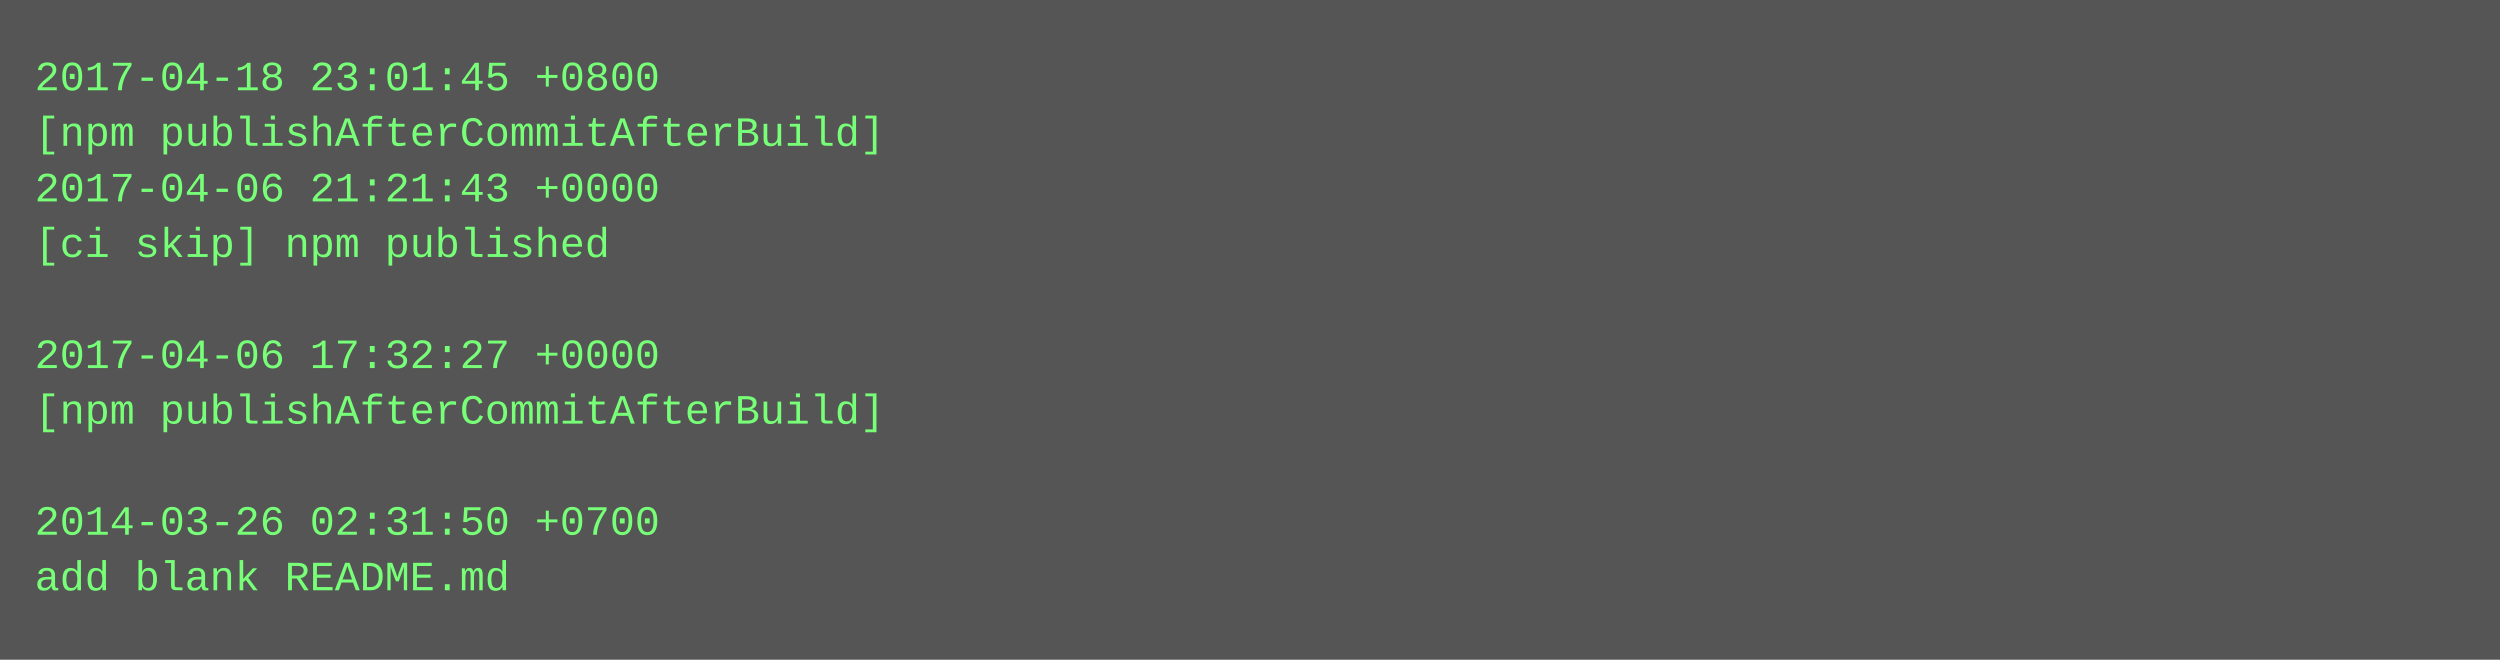
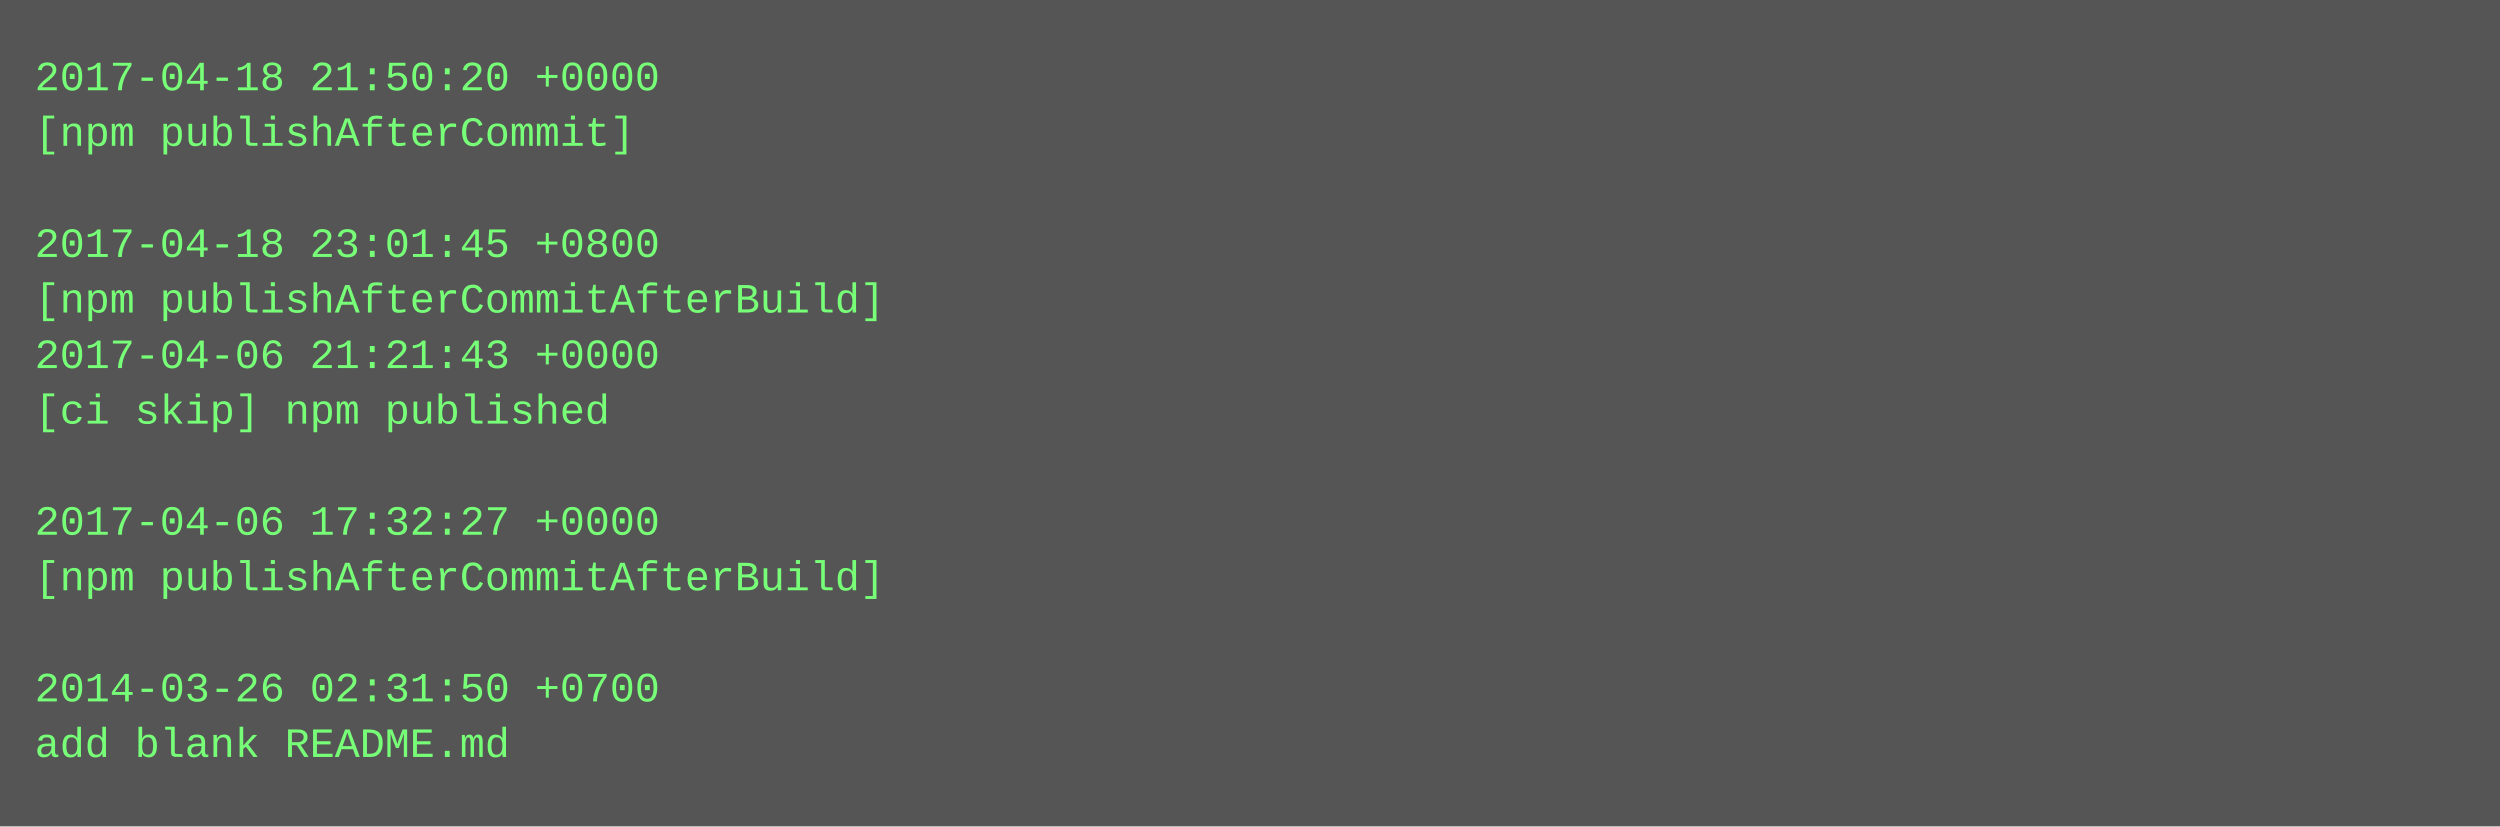
- <svg xmlns="http://www.w3.org/2000/svg" height="190" width="720">
-   <rect height="190" fill="#555" width="720" />
+ <svg xmlns="http://www.w3.org/2000/svg" height="238" width="720">
+   <rect height="238" fill="#555" width="720" />
  <text fill="#7f7" font-family="Courier New" font-size="12" xml:space="preserve">
-     <tspan x="10" y="26">2017-04-18 23:01:45 +0800</tspan>
-     <tspan x="10" y="42">[npm publishAfterCommitAfterBuild]</tspan>
-     <tspan x="10" y="58">2017-04-06 21:21:43 +0000</tspan>
-     <tspan x="10" y="74">[ci skip] npm published</tspan>
-     <tspan x="10" y="90" />
-     <tspan x="10" y="106">2017-04-06 17:32:27 +0000</tspan>
-     <tspan x="10" y="122">[npm publishAfterCommitAfterBuild]</tspan>
+     <tspan x="10" y="26">2017-04-18 21:50:20 +0000</tspan>
+     <tspan x="10" y="42">[npm publishAfterCommit]</tspan>
+     <tspan x="10" y="58" />
+     <tspan x="10" y="74">2017-04-18 23:01:45 +0800</tspan>
+     <tspan x="10" y="90">[npm publishAfterCommitAfterBuild]</tspan>
+     <tspan x="10" y="106">2017-04-06 21:21:43 +0000</tspan>
+     <tspan x="10" y="122">[ci skip] npm published</tspan>
    <tspan x="10" y="138" />
-     <tspan x="10" y="154">2014-03-26 02:31:50 +0700</tspan>
-     <tspan x="10" y="170">add blank README.md</tspan>
+     <tspan x="10" y="154">2017-04-06 17:32:27 +0000</tspan>
+     <tspan x="10" y="170">[npm publishAfterCommitAfterBuild]</tspan>
+     <tspan x="10" y="186" />
+     <tspan x="10" y="202">2014-03-26 02:31:50 +0700</tspan>
+     <tspan x="10" y="218">add blank README.md</tspan>
  </text>
</svg>
